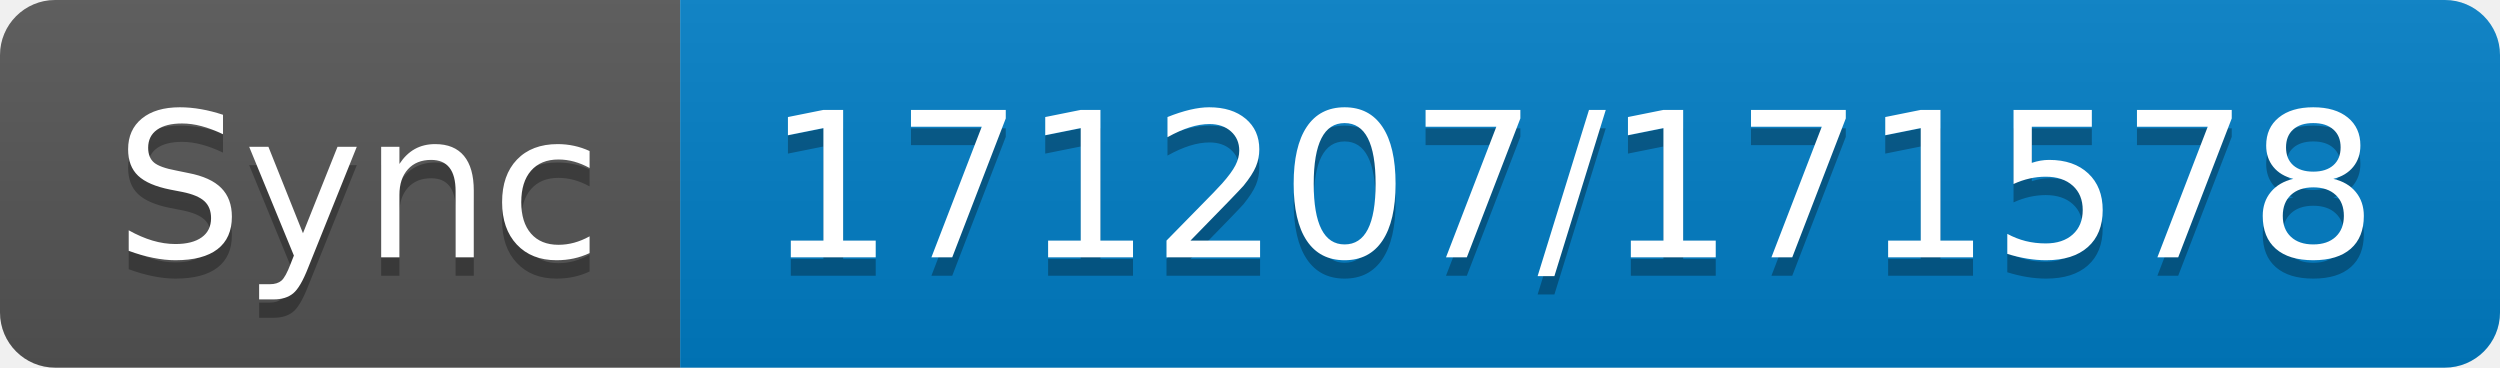
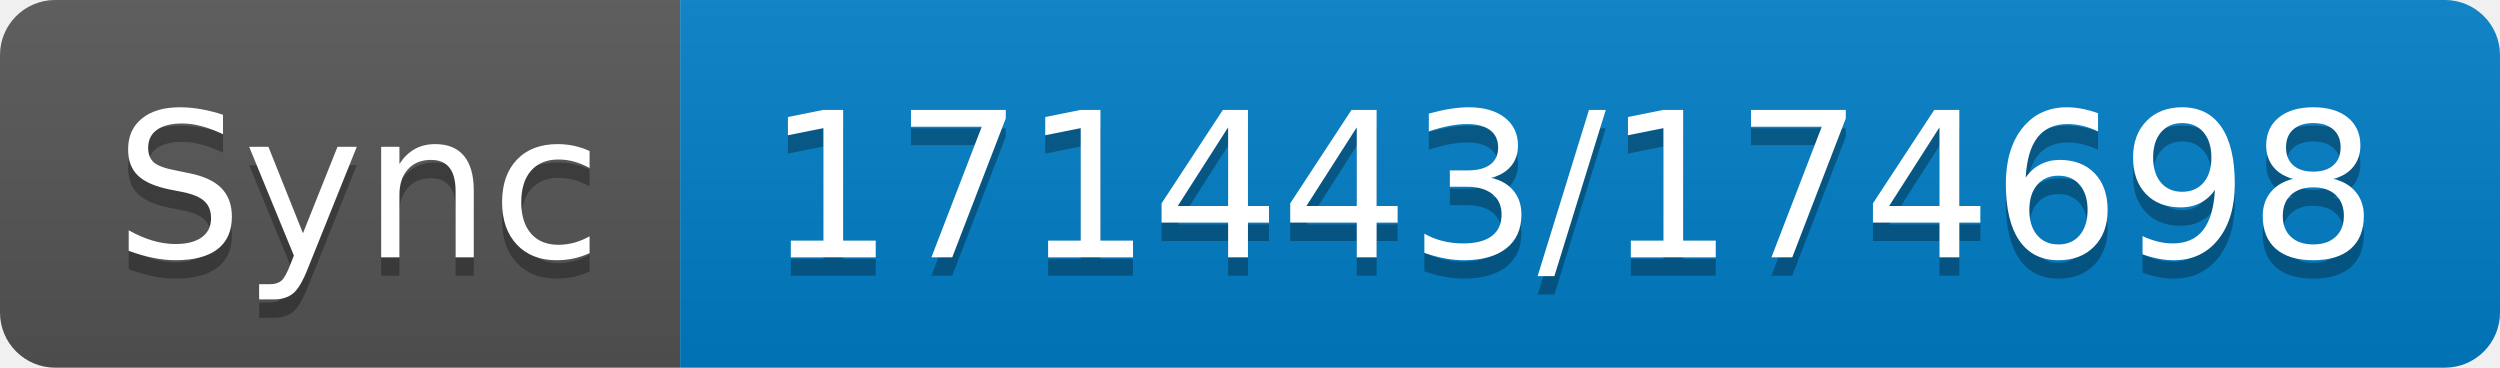
- <svg xmlns="http://www.w3.org/2000/svg" width="136" height="20" role="img" aria-label="Sync: 171207/171578">
+ <svg xmlns="http://www.w3.org/2000/svg" width="136" height="20" role="img" aria-label="Sync: 171443/174698">
  <linearGradient id="s" x2="0" y2="100%">
    <stop offset="0" stop-color="#bbb" stop-opacity=".1" />
    <stop offset="1" stop-opacity=".1" />
  </linearGradient>
  <clipPath id="r">
    <rect width="136" height="20" rx="3" fill="#fff" />
  </clipPath>
  <g clip-path="url(#r)">
    <rect width="37" height="20" fill="#555" />
    <rect x="37" width="99" height="20" fill="#007ec6" />
    <rect width="136" height="20" fill="url(#s)" />
  </g>
  <g fill="#fff" text-anchor="middle" font-family="Verdana,Geneva,DejaVu Sans,sans-serif" text-rendering="geometricPrecision" font-size="110">
    <text aria-hidden="true" x="195" y="150" fill="#010101" fill-opacity=".3" transform="scale(.1)" textLength="270">Sync</text>
    <text x="195" y="140" transform="scale(.1)" fill="#fff" textLength="270">Sync</text>
-     <text aria-hidden="true" x="855" y="150" fill="#010101" fill-opacity=".3" transform="scale(.1)" textLength="890">171207/171578</text>
-     <text x="855" y="140" transform="scale(.1)" fill="#fff" textLength="890">171207/171578</text>
+     <text aria-hidden="true" x="855" y="150" fill="#010101" fill-opacity=".3" transform="scale(.1)" textLength="890">171443/174698</text>
+     <text x="855" y="140" transform="scale(.1)" fill="#fff" textLength="890">171443/174698</text>
  </g>
</svg>
